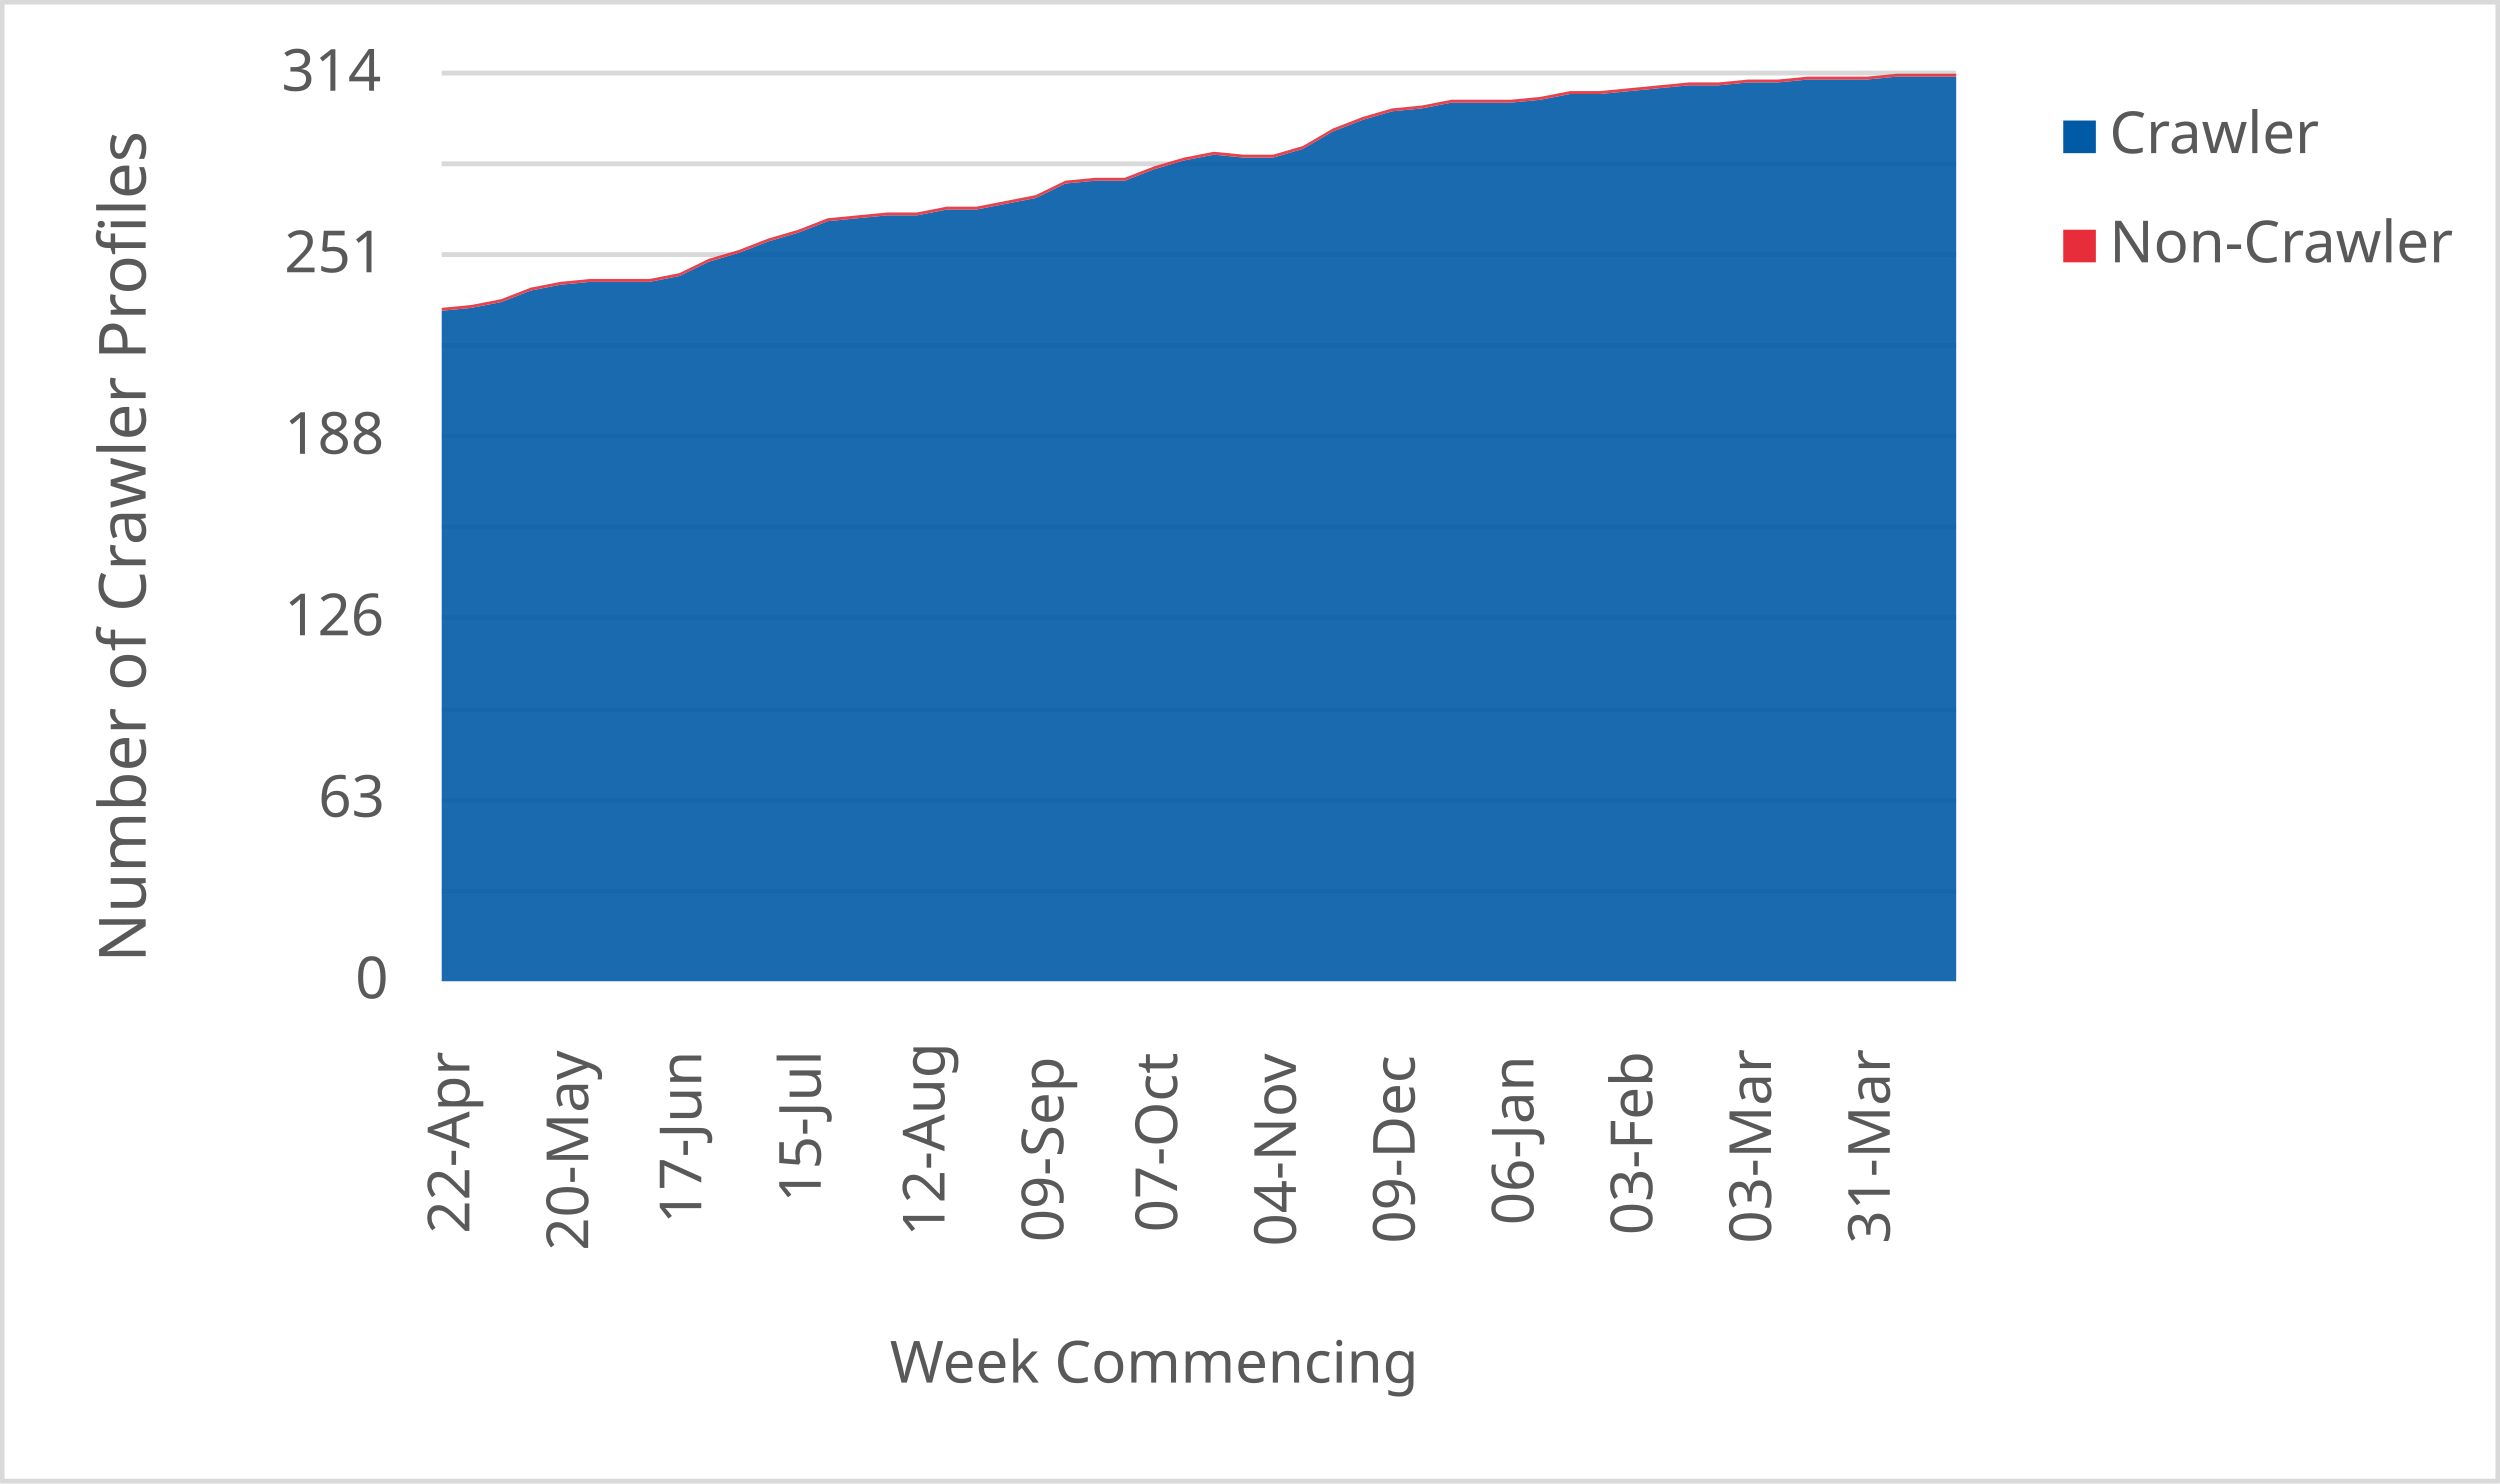
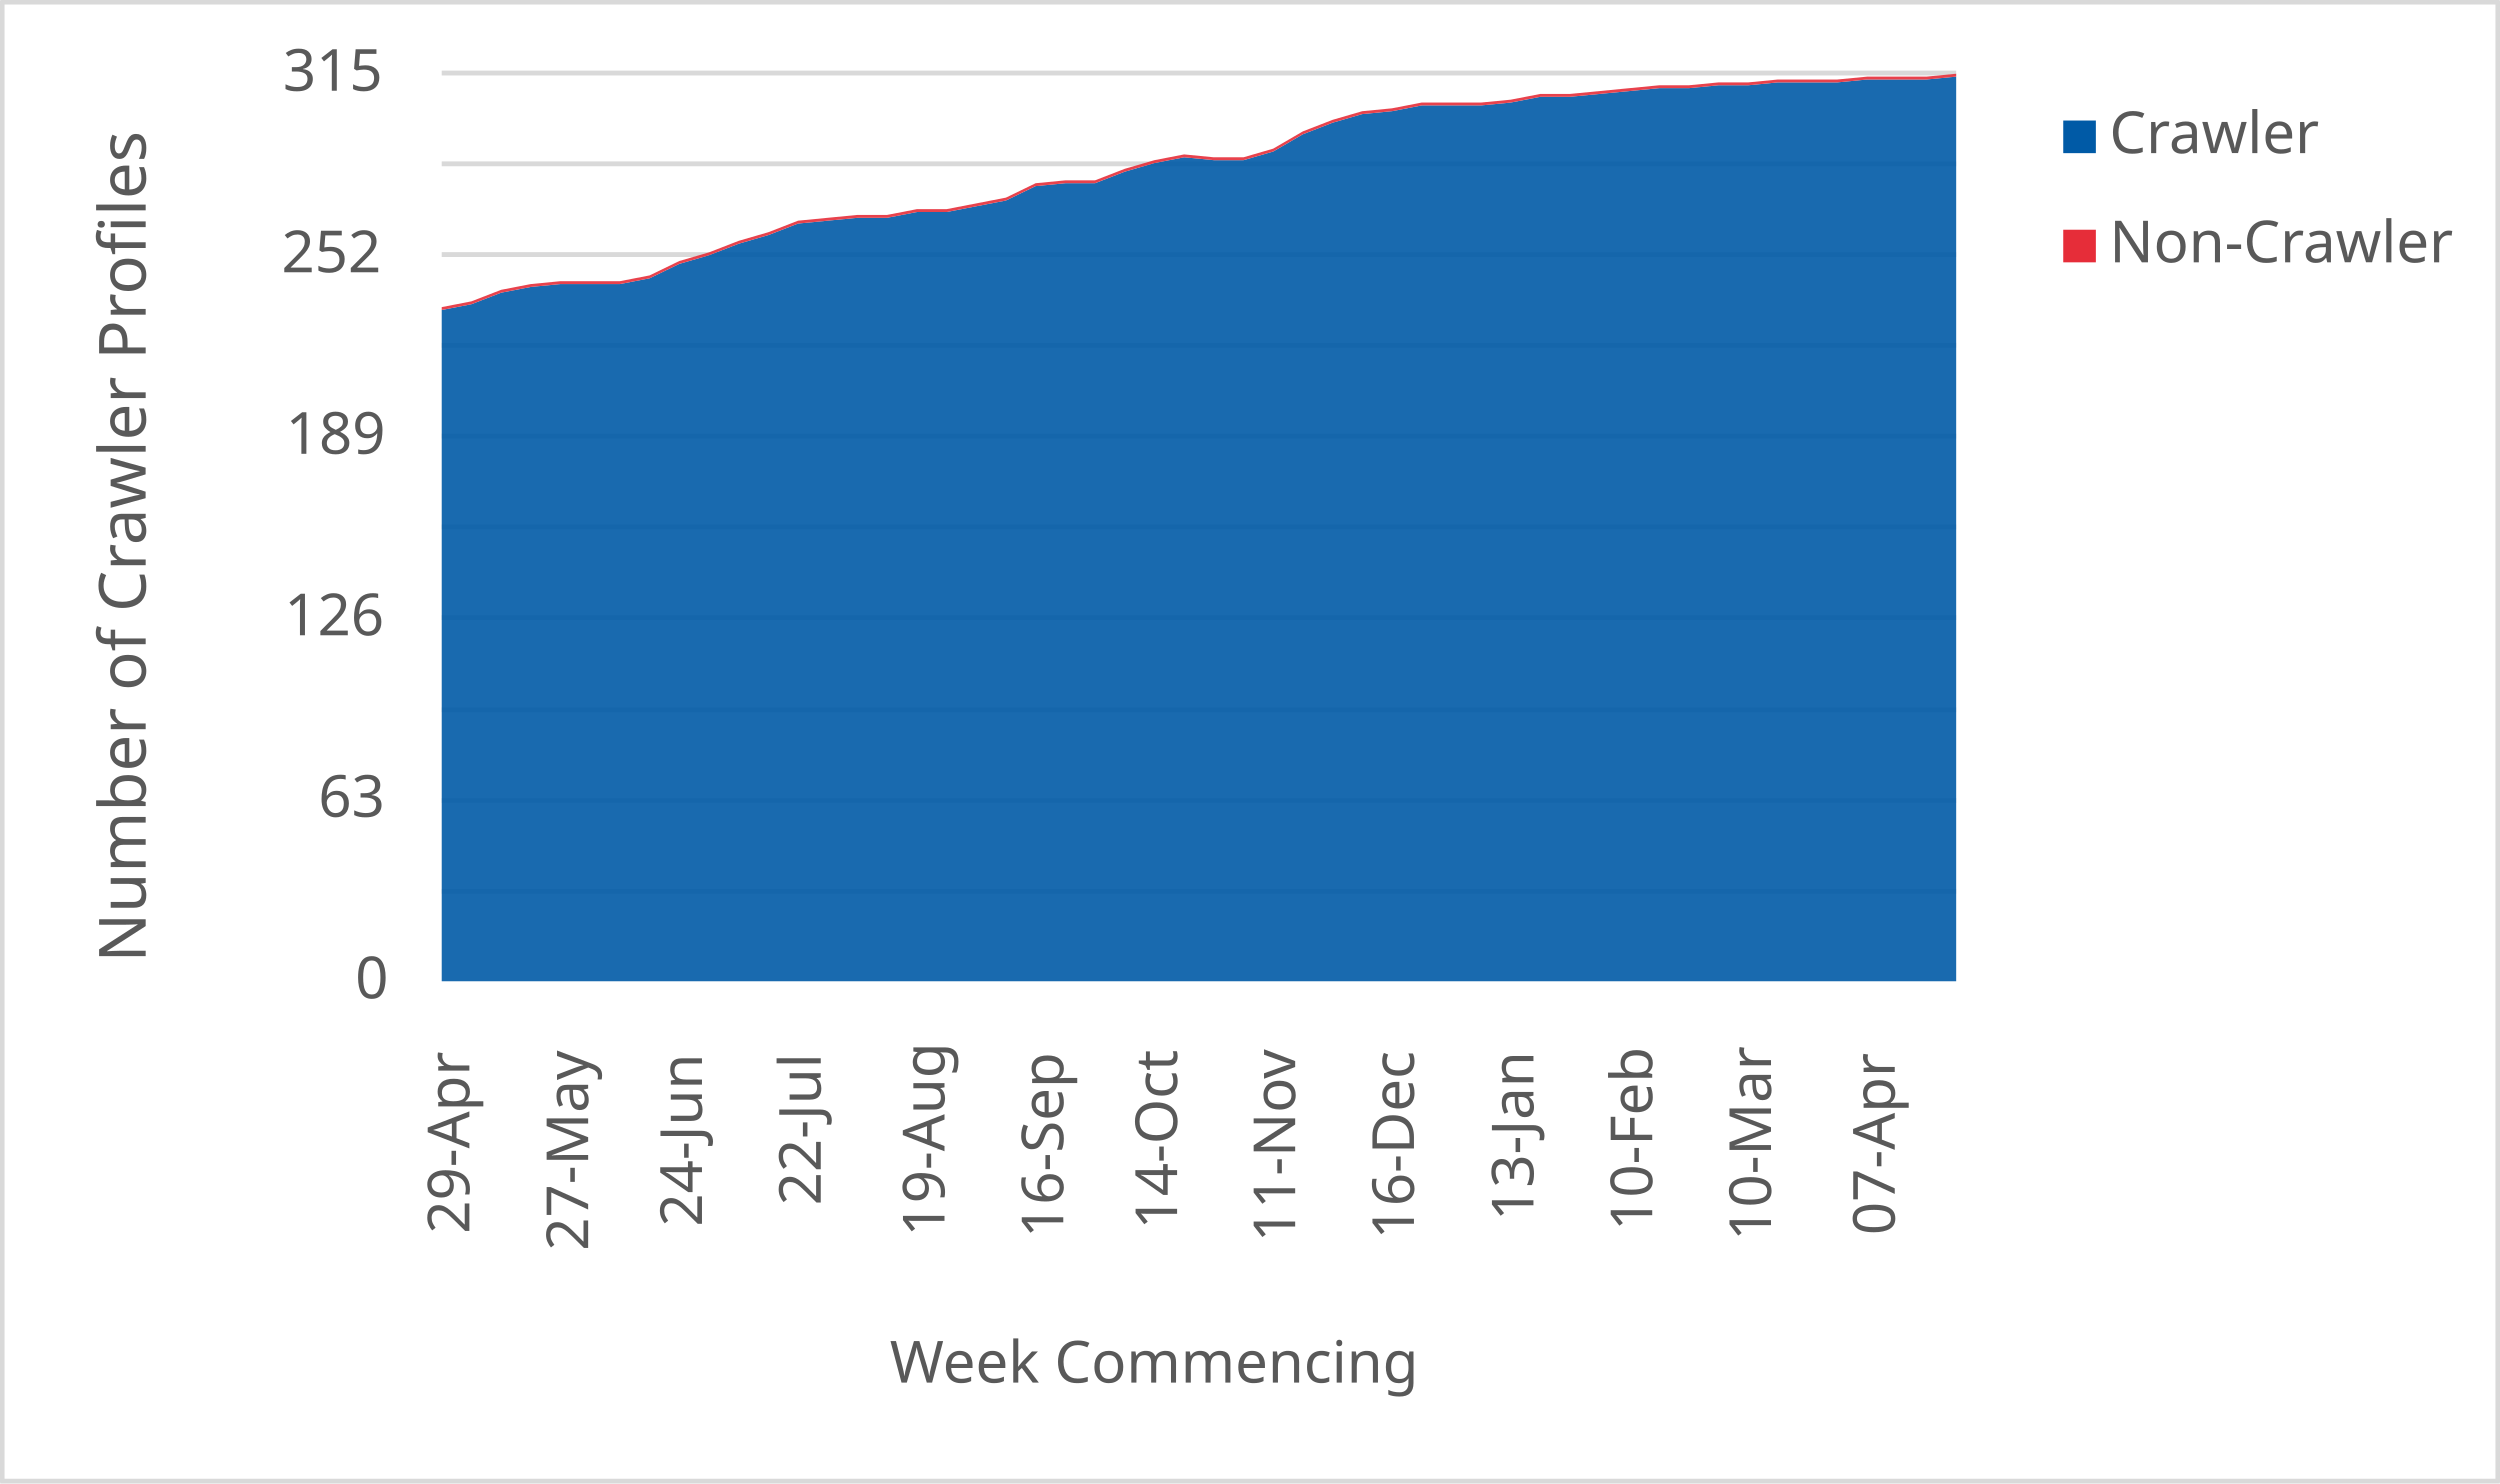
<svg xmlns="http://www.w3.org/2000/svg" width="1763" height="1046" xml:space="preserve" overflow="hidden">
  <defs>
    <clipPath id="clip0">
      <rect x="2917" y="346" width="1763" height="1046" />
    </clipPath>
  </defs>
  <g clip-path="url(#clip0)" transform="translate(-2917 -346)">
    <rect x="2918" y="347" width="1760" height="1043" fill="#FFFFFF" />
    <g>
      <path d="    M3228.5 974.532 4296.5 974.532    M3228.5 910.53 4296.5 910.53    M3228.5 846.528 4296.5 846.528    M3228.5 781.526 4296.5 781.526    M3228.5 717.524 4296.5 717.524    M3228.5 653.522 4296.5 653.522    M3228.5 589.52 4296.5 589.52    M3228.5 525.517 4296.5 525.517    M3228.5 461.515 4296.5 461.515    M3228.5 397.5 4296.5 397.5" stroke="#D9D9D9" stroke-width="3.438" stroke-linejoin="round" stroke-miterlimit="10" fill="none" />
    </g>
    <g>
      <path d="M 1038.5 4296.5 1038.5" stroke="#D9D9D9" stroke-width="3.438" stroke-linejoin="round" stroke-miterlimit="10" fill="none" fill-rule="evenodd" />
    </g>
    <g>
-       <text fill="#595959" font-family="Verdana,sans-serif" font-weight="400" font-size="41" transform="matrix(6.12323e-17 -1 1 6.12323e-17 3248 1216)">22-Apr</text>
+       <text fill="#595959" font-family="Verdana,sans-serif" font-weight="400" font-size="41" transform="matrix(6.12323e-17 -1 1 6.12323e-17 3248 1216)">29-Apr</text>
    </g>
    <g>
-       <text fill="#595959" font-family="Verdana,sans-serif" font-weight="400" font-size="41" transform="matrix(6.12323e-17 -1 1 6.12323e-17 3331.765 1228)">20-May</text>
+       <text fill="#595959" font-family="Verdana,sans-serif" font-weight="400" font-size="41" transform="matrix(6.12323e-17 -1 1 6.12323e-17 3331.765 1228)">27-May</text>
    </g>
    <g>
-       <text fill="#595959" font-family="Verdana,sans-serif" font-weight="400" font-size="41" transform="matrix(6.12323e-17 -1 1 6.12323e-17 3411.529 1209)">17-Jun</text>
+       <text fill="#595959" font-family="Verdana,sans-serif" font-weight="400" font-size="41" transform="matrix(6.12323e-17 -1 1 6.12323e-17 3412.029 1211)">24-Jun</text>
    </g>
    <g>
-       <text fill="#595959" font-family="Verdana,sans-serif" font-weight="400" font-size="41" transform="matrix(6.12323e-17 -1 1 6.12323e-17 3495.794 1194)">15-Jul</text>
+       <text fill="#595959" font-family="Verdana,sans-serif" font-weight="400" font-size="41" transform="matrix(6.12323e-17 -1 1 6.12323e-17 3495.794 1196)">22-Jul</text>
    </g>
    <g>
-       <text fill="#595959" font-family="Verdana,sans-serif" font-weight="400" font-size="41" transform="matrix(6.12323e-17 -1 1 6.12323e-17 3583.059 1218)">12-Aug</text>
+       <text fill="#595959" font-family="Verdana,sans-serif" font-weight="400" font-size="41" transform="matrix(6.12323e-17 -1 1 6.12323e-17 3583.059 1218)">19-Aug</text>
    </g>
    <g>
-       <text fill="#595959" font-family="Verdana,sans-serif" font-weight="400" font-size="41" transform="matrix(6.12323e-17 -1 1 6.12323e-17 3666.824 1222)">09-Sep</text>
+       <text fill="#595959" font-family="Verdana,sans-serif" font-weight="400" font-size="41" transform="matrix(6.12323e-17 -1 1 6.12323e-17 3666.824 1219)">16-Sep</text>
    </g>
    <g>
-       <text fill="#595959" font-family="Verdana,sans-serif" font-weight="400" font-size="41" transform="matrix(6.12323e-17 -1 1 6.12323e-17 3747.088 1215)">07-Oct</text>
+       <text fill="#595959" font-family="Verdana,sans-serif" font-weight="400" font-size="41" transform="matrix(6.12323e-17 -1 1 6.12323e-17 3747.088 1213)">14-Oct</text>
    </g>
    <g>
-       <text fill="#595959" font-family="Verdana,sans-serif" font-weight="400" font-size="41" transform="matrix(6.12323e-17 -1 1 6.12323e-17 3830.853 1225)">04-Nov</text>
+       <text fill="#595959" font-family="Verdana,sans-serif" font-weight="400" font-size="41" transform="matrix(6.12323e-17 -1 1 6.12323e-17 3830.353 1222)">11-Nov</text>
    </g>
    <g>
-       <text fill="#595959" font-family="Verdana,sans-serif" font-weight="400" font-size="41" transform="matrix(6.12323e-17 -1 1 6.12323e-17 3914.618 1223)">09-Dec</text>
+       <text fill="#595959" font-family="Verdana,sans-serif" font-weight="400" font-size="41" transform="matrix(6.12323e-17 -1 1 6.12323e-17 3914.118 1220)">16-Dec</text>
    </g>
    <g>
-       <text fill="#595959" font-family="Verdana,sans-serif" font-weight="400" font-size="41" transform="matrix(6.12323e-17 -1 1 6.12323e-17 3998.382 1210)">06-Jan</text>
+       <text fill="#595959" font-family="Verdana,sans-serif" font-weight="400" font-size="41" transform="matrix(6.12323e-17 -1 1 6.12323e-17 3998.382 1207)">13-Jan</text>
    </g>
    <g>
-       <text fill="#595959" font-family="Verdana,sans-serif" font-weight="400" font-size="41" transform="matrix(6.12323e-17 -1 1 6.12323e-17 4082.147 1217)">03-Feb</text>
+       <text fill="#595959" font-family="Verdana,sans-serif" font-weight="400" font-size="41" transform="matrix(6.12323e-17 -1 1 6.12323e-17 4082.147 1214)">10-Feb</text>
    </g>
    <g>
-       <text fill="#595959" font-family="Verdana,sans-serif" font-weight="400" font-size="41" transform="matrix(6.12323e-17 -1 1 6.12323e-17 4165.912 1223)">03-Mar</text>
+       <text fill="#595959" font-family="Verdana,sans-serif" font-weight="400" font-size="41" transform="matrix(6.12323e-17 -1 1 6.12323e-17 4165.912 1221)">10-Mar</text>
    </g>
    <g>
-       <text fill="#595959" font-family="Verdana,sans-serif" font-weight="400" font-size="41" transform="matrix(6.12323e-17 -1 1 6.12323e-17 4249.676 1223)">31-Mar</text>
+       <text fill="#595959" font-family="Verdana,sans-serif" font-weight="400" font-size="41" transform="matrix(6.12323e-17 -1 1 6.12323e-17 4253.176 1217)">07-Apr</text>
    </g>
    <g>
      <text fill="#595959" font-family="Verdana,sans-serif" font-weight="400" font-size="41" transform="matrix(1 0 0 1 3167.5 1050)">0</text>
    </g>
    <g>
      <text fill="#595959" font-family="Verdana,sans-serif" font-weight="400" font-size="41" transform="matrix(1 0 0 1 3141.5 922)">63</text>
    </g>
    <g>
      <text fill="#595959" font-family="Verdana,sans-serif" font-weight="400" font-size="41" transform="matrix(1 0 0 1 3117.5 794)">126</text>
    </g>
    <g>
-       <text fill="#595959" font-family="Verdana,sans-serif" font-weight="400" font-size="41" transform="matrix(1 0 0 1 3117.5 666)">188</text>
+       <text fill="#595959" font-family="Verdana,sans-serif" font-weight="400" font-size="41" transform="matrix(1 0 0 1 3118.5 666)">189</text>
    </g>
    <g>
-       <text fill="#595959" font-family="Verdana,sans-serif" font-weight="400" font-size="41" transform="matrix(1 0 0 1 3117.5 538)">251</text>
+       <text fill="#595959" font-family="Verdana,sans-serif" font-weight="400" font-size="41" transform="matrix(1 0 0 1 3115.5 538)">252</text>
    </g>
    <g>
-       <text fill="#595959" font-family="Verdana,sans-serif" font-weight="400" font-size="41" transform="matrix(1 0 0 1 3115.5 410)">314</text>
+       <text fill="#595959" font-family="Verdana,sans-serif" font-weight="400" font-size="41" transform="matrix(1 0 0 1 3116.5 410)">315</text>
    </g>
    <g>
      <text fill="#595959" font-family="Verdana,sans-serif" font-weight="400" font-size="41" transform="matrix(1 0 0 1 3544.5 1321)">Week Commencing</text>
    </g>
    <g>
      <text fill="#595959" font-family="Verdana,sans-serif" font-weight="400" font-size="46" transform="matrix(6.12323e-17 -1 1 6.12323e-17 3019.73 1024.75)">Number of Crawler Profiles</text>
    </g>
    <rect x="2918.5" y="347.5" width="1760" height="1043" stroke="#D9D9D9" stroke-width="3.438" stroke-linejoin="round" stroke-miterlimit="10" fill="none" />
    <g>
-       <path d="M3228.5 1038 3249.441 1038 3270.382 1038 3291.324 1038 3312.265 1038 3333.206 1038 3354.147 1038 3375.088 1038 3396.029 1038 3416.971 1038 3437.912 1038 3458.853 1038 3479.794 1038 3500.735 1038 3521.676 1038 3542.618 1038 3563.559 1038 3584.5 1038 3605.441 1038 3626.382 1038 3647.324 1038 3668.265 1038 3689.206 1038 3710.147 1038 3731.088 1038 3752.029 1038 3772.971 1038 3793.912 1038 3814.853 1038 3835.794 1038 3856.735 1038 3877.676 1038 3898.618 1038 3919.559 1038 3940.5 1038 3961.441 1038 3982.382 1038 4003.324 1038 4024.265 1038 4045.206 1038 4066.147 1038 4087.088 1038 4108.029 1038 4128.971 1038 4149.912 1038 4170.853 1038 4191.794 1038 4212.735 1038 4233.676 1038 4254.618 1038 4275.559 1038 4296.5 1038 4296.5 400.038 4275.559 400.038 4254.618 400.038 4233.676 402.076 4212.735 402.076 4191.794 402.076 4170.853 404.115 4149.912 404.115 4128.971 406.153 4108.029 406.153 4087.088 408.191 4066.147 410.229 4045.206 412.268 4024.265 412.268 4003.324 416.344 3982.382 418.382 3961.441 418.382 3940.5 418.382 3919.559 422.459 3898.618 424.497 3877.676 430.611 3856.735 438.764 3835.794 450.994 3814.853 457.108 3793.912 457.108 3772.971 455.07 3752.029 459.146 3731.088 465.261 3710.147 473.414 3689.206 473.414 3668.265 475.452 3647.324 485.643 3626.382 489.72 3605.441 493.796 3584.5 493.796 3563.559 497.873 3542.618 497.873 3521.676 499.911 3500.735 501.949 3479.794 510.102 3458.853 516.217 3437.912 524.369 3416.971 530.484 3396.029 540.675 3375.088 544.752 3354.147 544.752 3333.206 544.752 3312.265 546.79 3291.324 550.866 3270.382 559.019 3249.441 563.096 3228.5 565.134 3228.5 1038Z" fill="#005aa6" opacity="0.9" />
+       <path d="M3228.5 1038 3249.441 1038 3270.382 1038 3291.324 1038 3312.265 1038 3333.206 1038 3354.147 1038 3375.088 1038 3396.029 1038 3416.971 1038 3437.912 1038 3458.853 1038 3479.794 1038 3500.735 1038 3521.676 1038 3542.618 1038 3563.559 1038 3584.5 1038 3605.441 1038 3626.382 1038 3647.324 1038 3668.265 1038 3689.206 1038 3710.147 1038 3731.088 1038 3752.029 1038 3772.971 1038 3793.912 1038 3814.853 1038 3835.794 1038 3856.735 1038 3877.676 1038 3898.618 1038 3919.559 1038 3940.5 1038 3961.441 1038 3982.382 1038 4003.324 1038 4024.265 1038 4045.206 1038 4066.147 1038 4087.088 1038 4108.029 1038 4128.971 1038 4149.912 1038 4170.853 1038 4191.794 1038 4212.735 1038 4233.676 1038 4254.618 1038 4275.559 1038 4296.5 1038 4296.5 400.032 4275.559 402.063 4254.618 402.063 4233.676 402.063 4212.735 404.095 4191.794 404.095 4170.853 404.095 4149.912 406.127 4128.971 406.127 4108.029 408.159 4087.088 408.159 4066.147 410.19 4045.206 412.222 4024.265 414.254 4003.324 414.254 3982.382 418.317 3961.441 420.349 3940.5 420.349 3919.559 420.349 3898.618 424.413 3877.676 426.444 3856.735 432.54 3835.794 440.667 3814.853 452.857 3793.912 458.952 3772.971 458.952 3752.029 456.921 3731.088 460.984 3710.147 467.079 3689.206 475.206 3668.265 475.206 3647.324 477.238 3626.382 487.397 3605.441 491.46 3584.5 495.524 3563.559 495.524 3542.618 499.587 3521.676 499.587 3500.735 501.619 3479.794 503.651 3458.853 511.778 3437.912 517.873 3416.971 526 3396.029 532.095 3375.088 542.254 3354.147 546.317 3333.206 546.317 3312.265 546.317 3291.324 548.349 3270.382 552.413 3249.441 560.54 3228.5 564.603 3228.5 1038Z" fill="#005aa6" opacity="0.9" />
    </g>
    <g>
-       <path d="M3228.5 565.134 3249.441 563.096 3270.382 559.019 3291.324 550.866 3312.265 546.79 3333.206 544.752 3354.147 544.752 3375.088 544.752 3396.029 540.675 3416.971 530.484 3437.912 524.369 3458.853 516.217 3479.794 510.102 3500.735 501.949 3521.676 499.911 3542.618 497.873 3563.559 497.873 3584.5 493.796 3605.441 493.796 3626.382 489.72 3647.324 485.643 3668.265 475.452 3689.206 473.414 3710.147 473.414 3731.088 465.261 3752.029 459.146 3772.971 455.07 3793.912 457.108 3814.853 457.108 3835.794 450.994 3856.735 438.764 3877.676 430.611 3898.618 424.497 3919.559 422.459 3940.5 418.382 3961.441 418.382 3982.382 418.382 4003.324 416.344 4024.265 412.268 4045.206 412.268 4066.147 410.229 4087.088 408.191 4108.029 406.153 4128.971 406.153 4149.912 404.115 4170.853 404.115 4191.794 402.076 4212.735 402.076 4233.676 402.076 4254.618 400.038 4275.559 400.038 4296.5 400.038 4296.5 398 4275.559 398 4254.618 398 4233.676 400.038 4212.735 400.038 4191.794 400.038 4170.853 402.076 4149.912 402.076 4128.971 404.115 4108.029 404.115 4087.088 406.153 4066.147 408.191 4045.206 410.229 4024.265 410.229 4003.324 414.306 3982.382 416.344 3961.441 416.344 3940.5 416.344 3919.559 420.42 3898.618 422.459 3877.676 428.573 3856.735 436.726 3835.794 448.955 3814.853 455.07 3793.912 455.07 3772.971 453.032 3752.029 457.108 3731.088 463.223 3710.147 471.376 3689.206 471.376 3668.265 473.414 3647.324 483.605 3626.382 487.682 3605.441 491.758 3584.5 491.758 3563.559 495.834 3542.618 495.834 3521.676 497.873 3500.735 499.911 3479.794 508.064 3458.853 514.178 3437.912 522.331 3416.971 528.446 3396.029 538.637 3375.088 542.713 3354.147 542.713 3333.206 542.713 3312.265 544.752 3291.324 548.828 3270.382 556.981 3249.441 561.057 3228.5 563.096 3228.5 565.134Z" fill="#e62d39" opacity="0.9" />
+       <path d="M3228.5 564.603 3249.441 560.54 3270.382 552.413 3291.324 548.349 3312.265 546.317 3333.206 546.317 3354.147 546.317 3375.088 542.254 3396.029 532.095 3416.971 526 3437.912 517.873 3458.853 511.778 3479.794 503.651 3500.735 501.619 3521.676 499.587 3542.618 499.587 3563.559 495.524 3584.5 495.524 3605.441 491.46 3626.382 487.397 3647.324 477.238 3668.265 475.206 3689.206 475.206 3710.147 467.079 3731.088 460.984 3752.029 456.921 3772.971 458.952 3793.912 458.952 3814.853 452.857 3835.794 440.667 3856.735 432.54 3877.676 426.444 3898.618 424.413 3919.559 420.349 3940.5 420.349 3961.441 420.349 3982.382 418.317 4003.324 414.254 4024.265 414.254 4045.206 412.222 4066.147 410.19 4087.088 408.159 4108.029 408.159 4128.971 406.127 4149.912 406.127 4170.853 404.095 4191.794 404.095 4212.735 404.095 4233.676 402.063 4254.618 402.063 4275.559 402.063 4296.5 400.032 4296.5 398 4275.559 400.032 4254.618 400.032 4233.676 400.032 4212.735 402.063 4191.794 402.063 4170.853 402.063 4149.912 404.095 4128.971 404.095 4108.029 406.127 4087.088 406.127 4066.147 408.159 4045.206 410.19 4024.265 412.222 4003.324 412.222 3982.382 416.286 3961.441 418.317 3940.5 418.317 3919.559 418.317 3898.618 422.381 3877.676 424.413 3856.735 430.508 3835.794 438.635 3814.853 450.825 3793.912 456.921 3772.971 456.921 3752.029 454.889 3731.088 458.952 3710.147 465.048 3689.206 473.175 3668.265 473.175 3647.324 475.206 3626.382 485.365 3605.441 489.429 3584.5 493.492 3563.559 493.492 3542.618 497.556 3521.676 497.556 3500.735 499.587 3479.794 501.619 3458.853 509.746 3437.912 515.841 3416.971 523.968 3396.029 530.063 3375.088 540.222 3354.147 544.286 3333.206 544.286 3312.265 544.286 3291.324 546.317 3270.382 550.381 3249.441 558.508 3228.5 562.571 3228.5 564.603Z" fill="#e62d39" opacity="0.9" />
    </g>
    <g>
      <rect x="4372" y="431" width="23" height="23" fill="#005aa6" />
    </g>
    <g>
      <text fill="#595959" font-family="Verdana,sans-serif" font-weight="400" font-size="41" transform="matrix(1 0 0 1 4404.56 454)">Crawler</text>
    </g>
    <g>
      <rect x="4372" y="508" width="23" height="23" fill="#e62d39" />
    </g>
    <g>
      <text fill="#595959" font-family="Verdana,sans-serif" font-weight="400" font-size="41" transform="matrix(1 0 0 1 4404.56 531)">Non-Crawler</text>
    </g>
  </g>
</svg>
